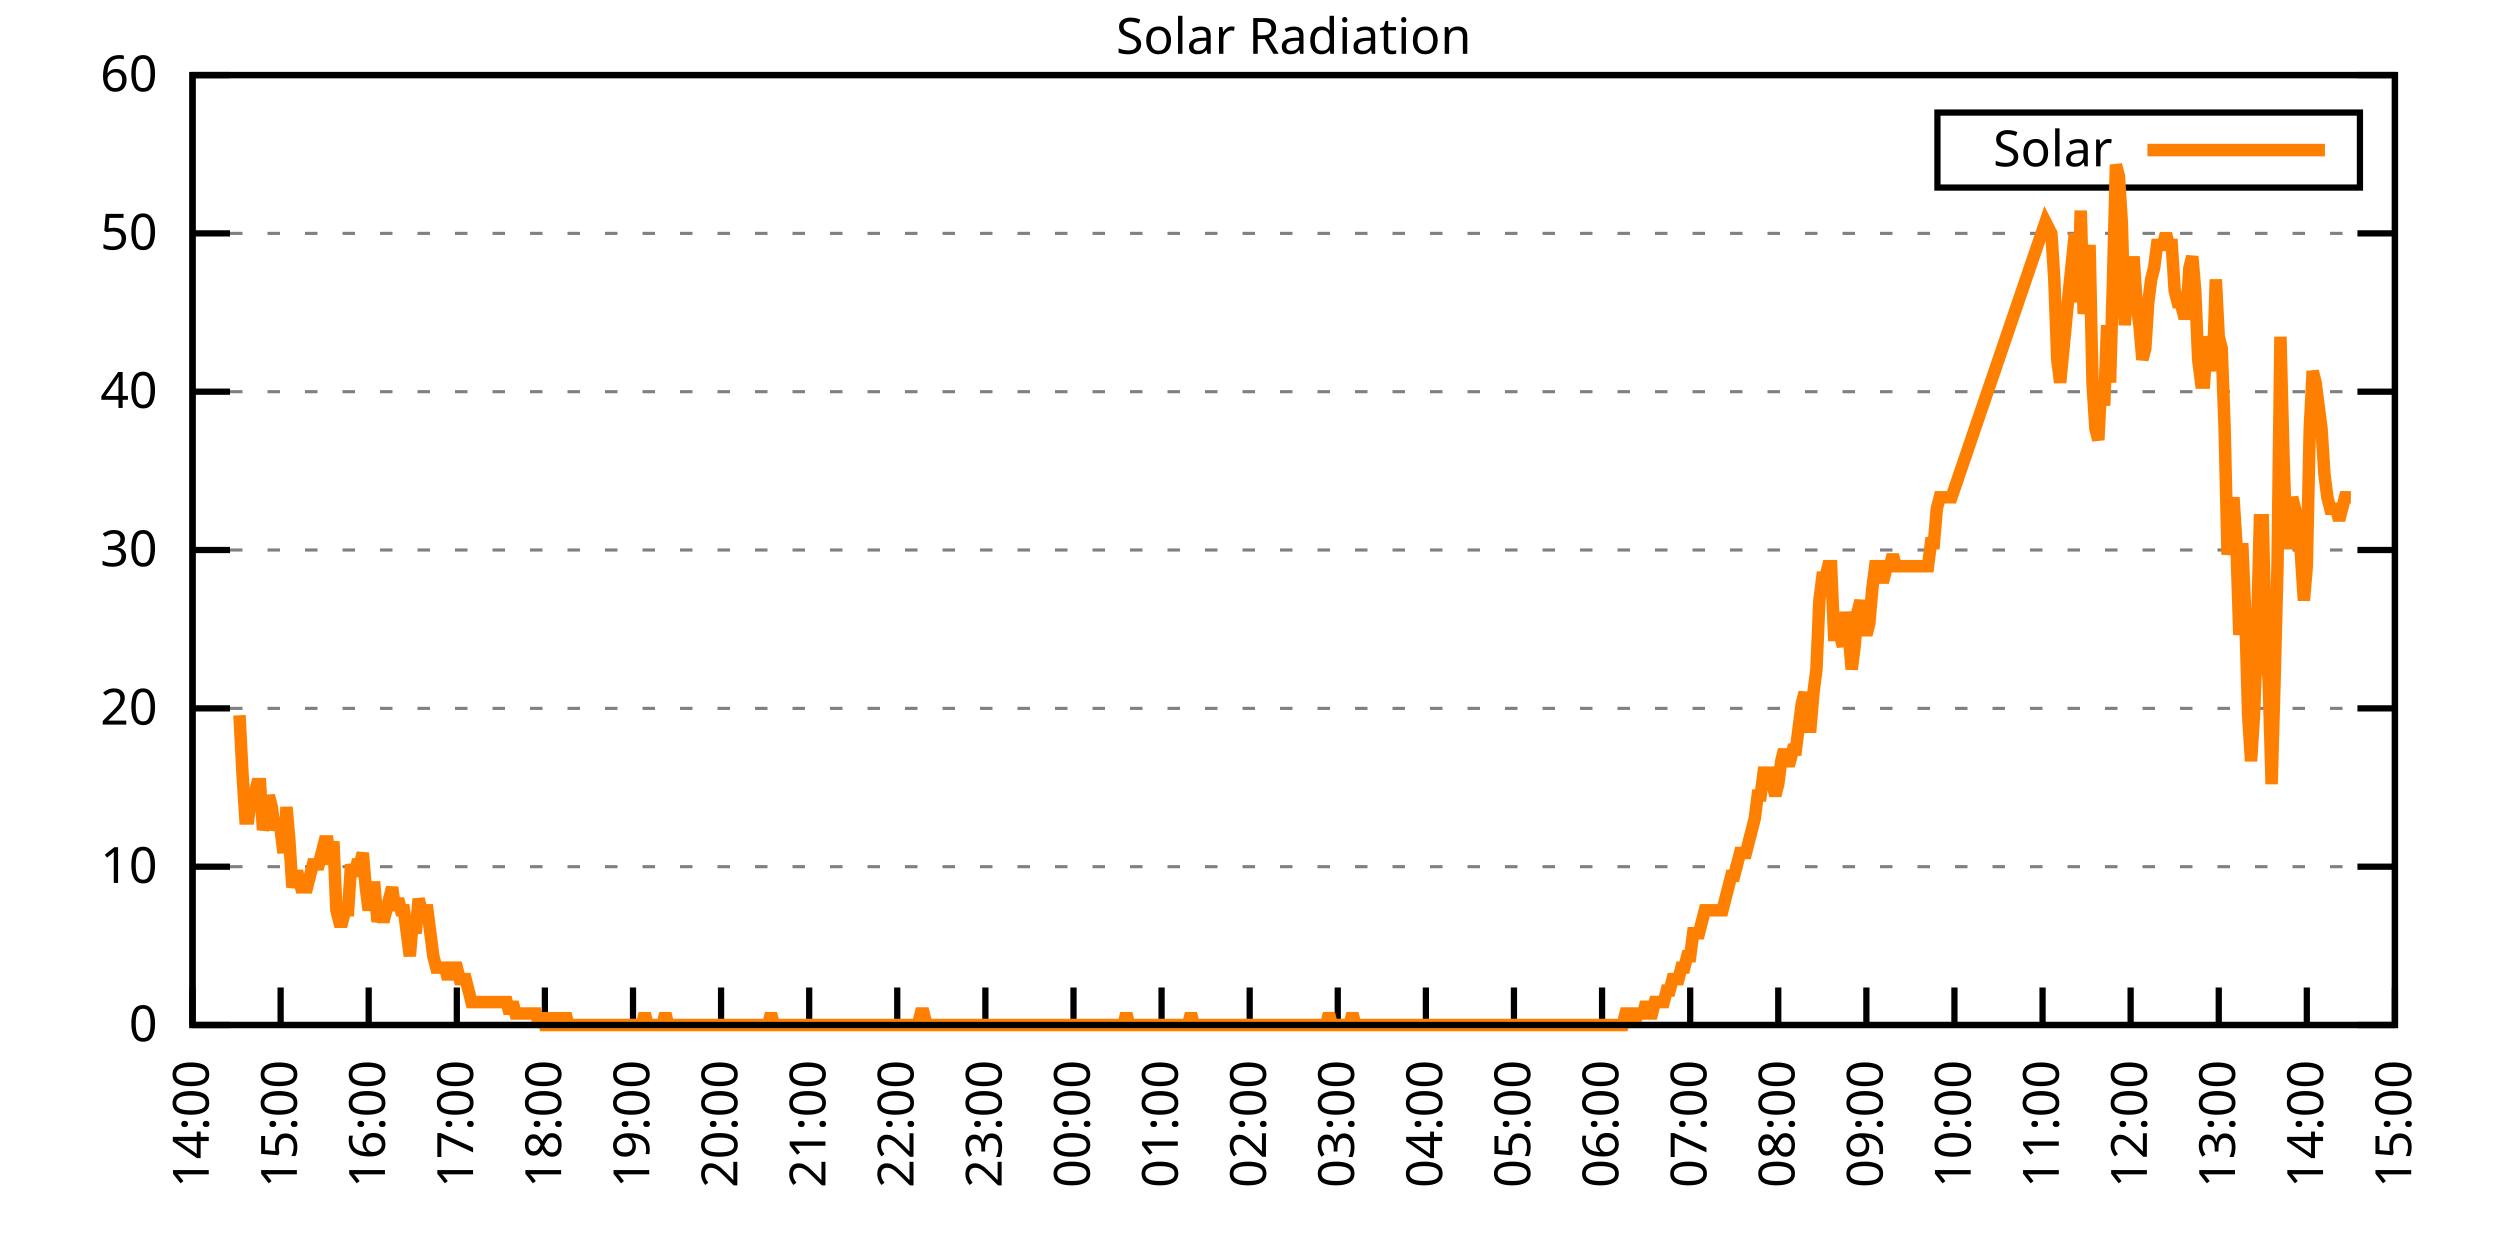
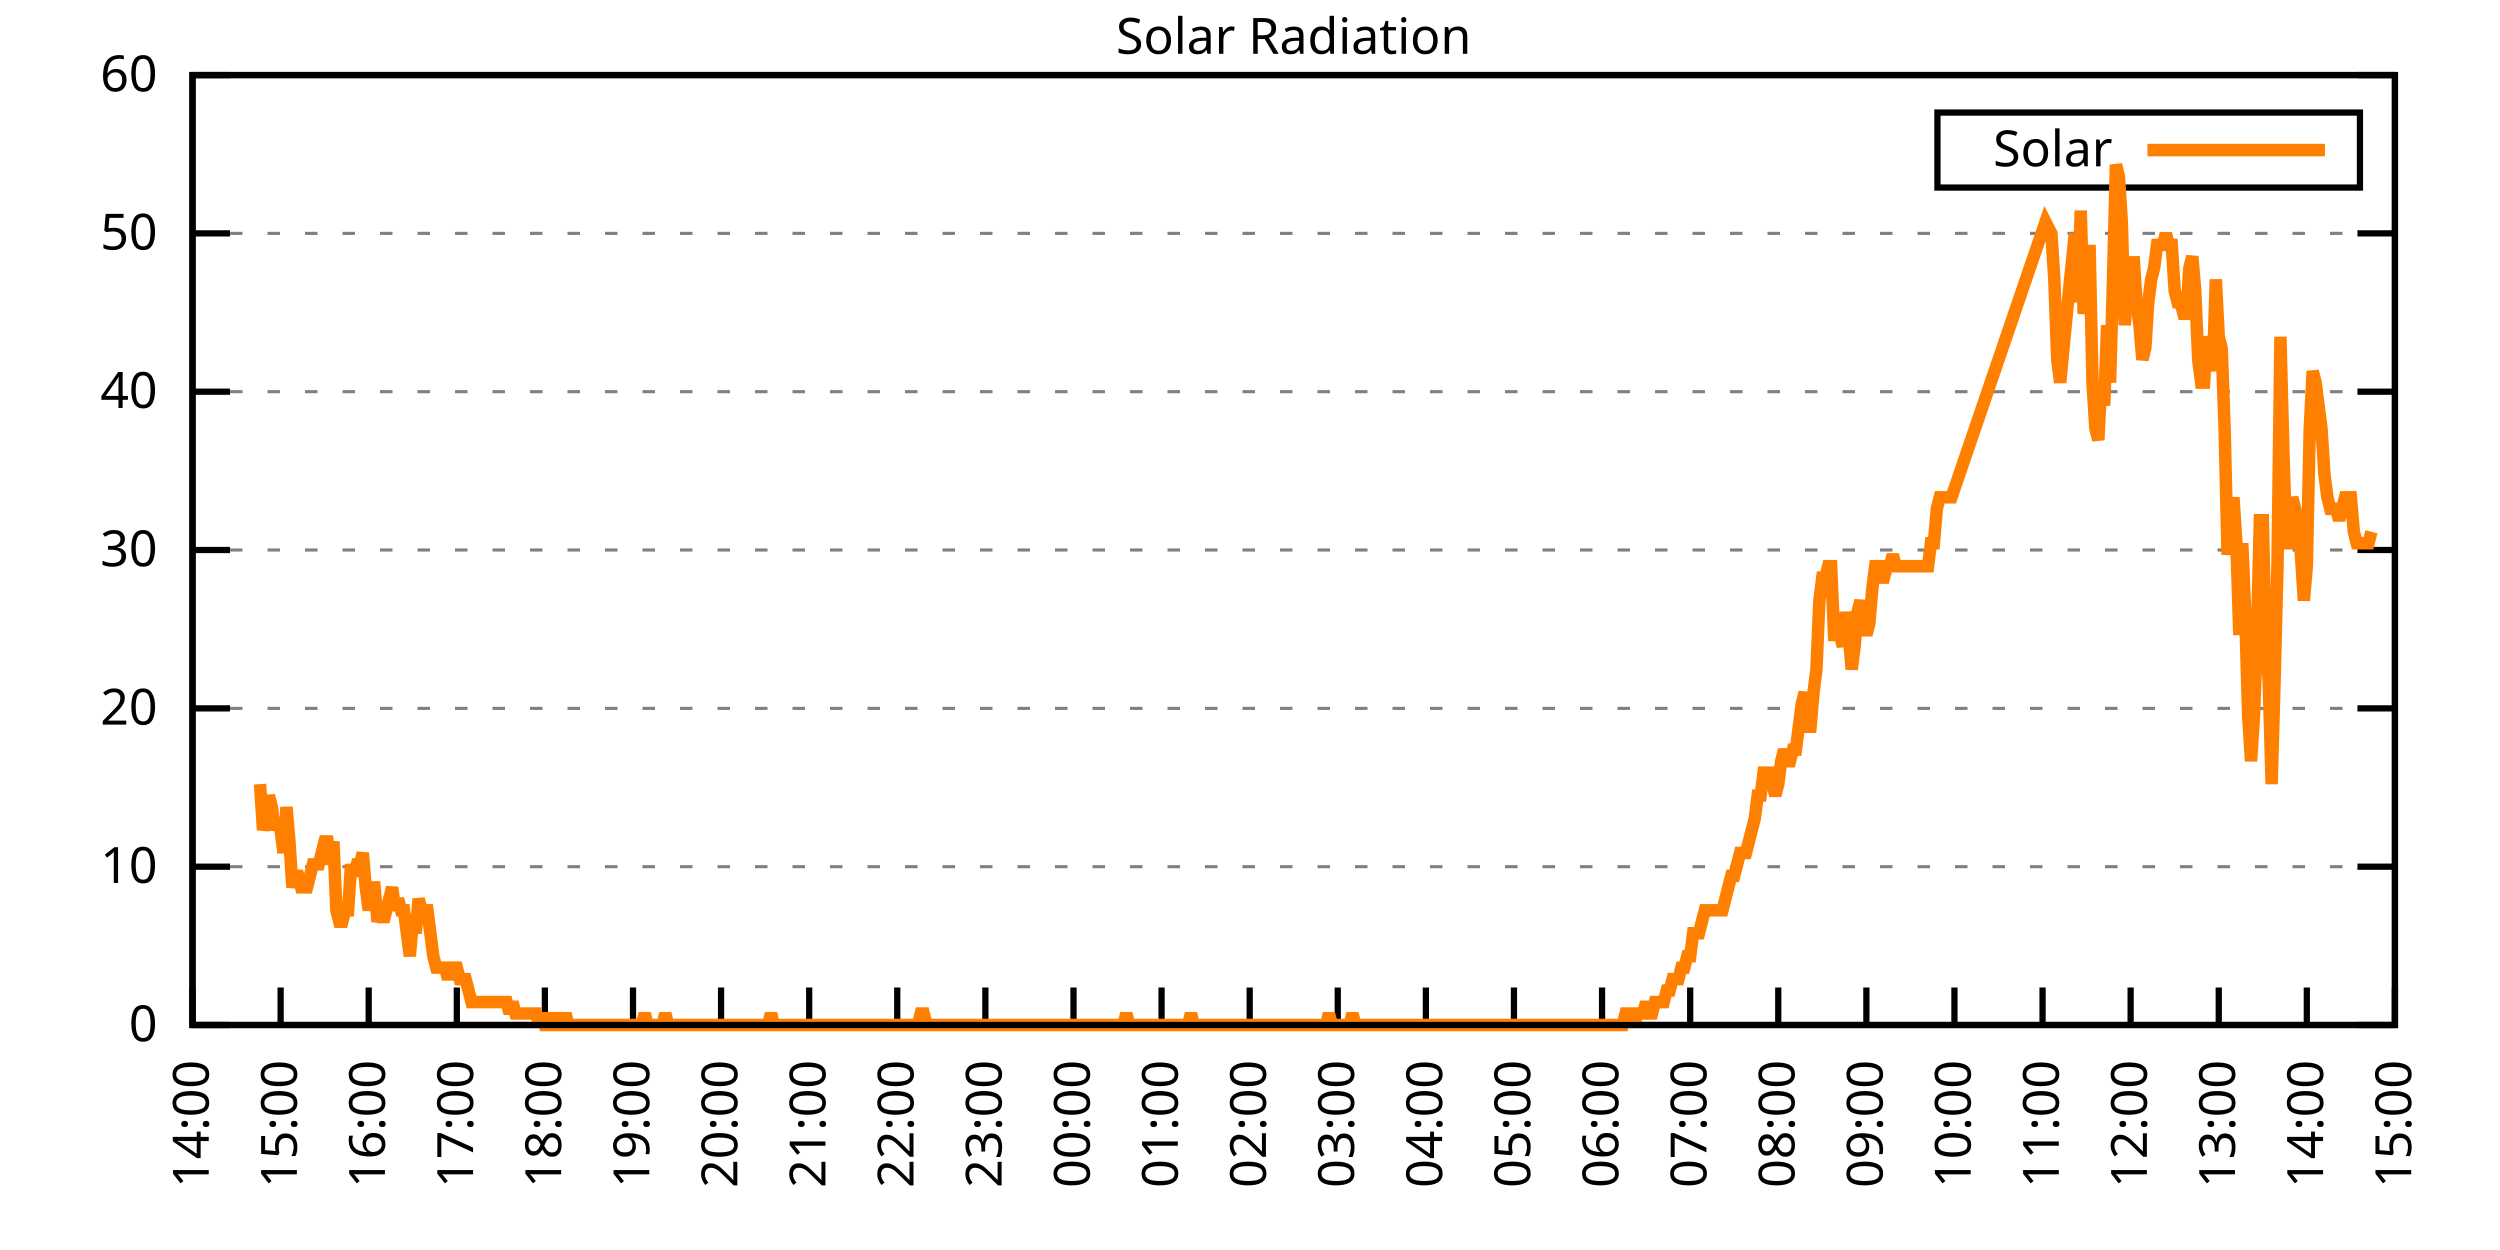
<svg xmlns="http://www.w3.org/2000/svg" xmlns:xlink="http://www.w3.org/1999/xlink" width="400" height="200" viewBox="0 0 400 200">
  <g id="gnuplot_canvas">
    <rect x="0" y="0" width="400" height="200" fill="none" />
    <defs>
      <circle id="gpDot" r="0.5" stroke-width="0.5" stroke="currentColor" />
      <path id="gpPt0" stroke-width="0.333" stroke="currentColor" d="M-1,0 h2 M0,-1 v2" />
      <path id="gpPt1" stroke-width="0.333" stroke="currentColor" d="M-1,-1 L1,1 M1,-1 L-1,1" />
      <path id="gpPt2" stroke-width="0.333" stroke="currentColor" d="M-1,0 L1,0 M0,-1 L0,1 M-1,-1 L1,1 M-1,1 L1,-1" />
      <rect id="gpPt3" stroke-width="0.333" stroke="currentColor" x="-1" y="-1" width="2" height="2" />
      <rect id="gpPt4" stroke-width="0.333" stroke="currentColor" fill="currentColor" x="-1" y="-1" width="2" height="2" />
      <circle id="gpPt5" stroke-width="0.333" stroke="currentColor" cx="0" cy="0" r="1" />
      <use xlink:href="#gpPt5" id="gpPt6" fill="currentColor" stroke="none" />
      <path id="gpPt7" stroke-width="0.333" stroke="currentColor" d="M0,-1.33 L-1.33,0.67 L1.33,0.67 z" />
      <use xlink:href="#gpPt7" id="gpPt8" fill="currentColor" stroke="none" />
      <use xlink:href="#gpPt7" id="gpPt9" stroke="currentColor" transform="rotate(180)" />
      <use xlink:href="#gpPt9" id="gpPt10" fill="currentColor" stroke="none" />
      <use xlink:href="#gpPt3" id="gpPt11" stroke="currentColor" transform="rotate(45)" />
      <use xlink:href="#gpPt11" id="gpPt12" fill="currentColor" stroke="none" />
      <path id="gpPt13" stroke-width="0.333" stroke="currentColor" d="M0,1.330 L1.265,0.411 L0.782,-1.067 L-0.782,-1.076 L-1.265,0.411 z" />
      <use xlink:href="#gpPt13" id="gpPt14" fill="currentColor" stroke="none" />
      <filter id="textbox" filterUnits="objectBoundingBox" x="0" y="0" height="1" width="1">
        <feFlood flood-color="white" flood-opacity="1" result="bgnd" />
        <feComposite in="SourceGraphic" in2="bgnd" operator="atop" />
      </filter>
      <filter id="greybox" filterUnits="objectBoundingBox" x="0" y="0" height="1" width="1">
        <feFlood flood-color="lightgrey" flood-opacity="1" result="grey" />
        <feComposite in="SourceGraphic" in2="grey" operator="atop" />
      </filter>
    </defs>
    <g fill="none" color="white" stroke="currentColor" stroke-width="1.00" stroke-linecap="butt" stroke-linejoin="miter">
</g>
    <g fill="none" color="black" stroke="currentColor" stroke-width="1.00" stroke-linecap="butt" stroke-linejoin="miter">
      <g stroke="none" shape-rendering="crispEdges">
        <polygon fill="rgb(255, 255, 255)" points="30.80,164.00 383.18,164.00 383.18,12.02 30.80,12.02 " />
      </g>
    </g>
    <g fill="none" color="black" stroke="currentColor" stroke-width="1.00" stroke-linecap="butt" stroke-linejoin="miter">
</g>
    <g fill="none" color="black" stroke="black" stroke-width="0.50" stroke-linecap="butt" stroke-linejoin="miter">
</g>
    <g fill="none" color="gray" stroke="currentColor" stroke-width="0.50" stroke-linecap="butt" stroke-linejoin="miter">
      <path stroke="gray" stroke-dasharray="2,4" class="gridline" d="M30.80,164.00 L383.19,164.00  " />
    </g>
    <g fill="none" color="gray" stroke="gray" stroke-width="1.00" stroke-linecap="butt" stroke-linejoin="miter">
</g>
    <g fill="none" color="black" stroke="currentColor" stroke-width="1.00" stroke-linecap="butt" stroke-linejoin="miter">
      <path stroke="black" d="M30.80,164.00 L36.80,164.00 M383.19,164.00 L377.19,164.00  " />
      <g transform="translate(25.20,166.60)" stroke="none" fill="black" font-family="Sans" font-size="8.00" text-anchor="end">
        <text>
          <tspan font-family="Sans"> 0</tspan>
        </text>
      </g>
    </g>
    <g fill="none" color="black" stroke="currentColor" stroke-width="1.00" stroke-linecap="butt" stroke-linejoin="miter">
</g>
    <g fill="none" color="black" stroke="black" stroke-width="0.50" stroke-linecap="butt" stroke-linejoin="miter">
</g>
    <g fill="none" color="gray" stroke="currentColor" stroke-width="0.50" stroke-linecap="butt" stroke-linejoin="miter">
      <path stroke="gray" stroke-dasharray="2,4" class="gridline" d="M30.80,138.67 L383.19,138.67  " />
    </g>
    <g fill="none" color="gray" stroke="gray" stroke-width="1.00" stroke-linecap="butt" stroke-linejoin="miter">
</g>
    <g fill="none" color="black" stroke="currentColor" stroke-width="1.00" stroke-linecap="butt" stroke-linejoin="miter">
      <path stroke="black" d="M30.80,138.67 L36.80,138.67 M383.19,138.67 L377.19,138.67  " />
      <g transform="translate(25.20,141.27)" stroke="none" fill="black" font-family="Sans" font-size="8.00" text-anchor="end">
        <text>
          <tspan font-family="Sans"> 10</tspan>
        </text>
      </g>
    </g>
    <g fill="none" color="black" stroke="currentColor" stroke-width="1.00" stroke-linecap="butt" stroke-linejoin="miter">
</g>
    <g fill="none" color="black" stroke="black" stroke-width="0.50" stroke-linecap="butt" stroke-linejoin="miter">
</g>
    <g fill="none" color="gray" stroke="currentColor" stroke-width="0.50" stroke-linecap="butt" stroke-linejoin="miter">
      <path stroke="gray" stroke-dasharray="2,4" class="gridline" d="M30.80,113.34 L383.19,113.34  " />
    </g>
    <g fill="none" color="gray" stroke="gray" stroke-width="1.00" stroke-linecap="butt" stroke-linejoin="miter">
</g>
    <g fill="none" color="black" stroke="currentColor" stroke-width="1.00" stroke-linecap="butt" stroke-linejoin="miter">
      <path stroke="black" d="M30.80,113.34 L36.80,113.34 M383.19,113.34 L377.19,113.34  " />
      <g transform="translate(25.20,115.94)" stroke="none" fill="black" font-family="Sans" font-size="8.00" text-anchor="end">
        <text>
          <tspan font-family="Sans"> 20</tspan>
        </text>
      </g>
    </g>
    <g fill="none" color="black" stroke="currentColor" stroke-width="1.00" stroke-linecap="butt" stroke-linejoin="miter">
</g>
    <g fill="none" color="black" stroke="black" stroke-width="0.50" stroke-linecap="butt" stroke-linejoin="miter">
</g>
    <g fill="none" color="gray" stroke="currentColor" stroke-width="0.50" stroke-linecap="butt" stroke-linejoin="miter">
      <path stroke="gray" stroke-dasharray="2,4" class="gridline" d="M30.80,88.00 L383.19,88.00  " />
    </g>
    <g fill="none" color="gray" stroke="gray" stroke-width="1.00" stroke-linecap="butt" stroke-linejoin="miter">
</g>
    <g fill="none" color="black" stroke="currentColor" stroke-width="1.00" stroke-linecap="butt" stroke-linejoin="miter">
      <path stroke="black" d="M30.80,88.00 L36.80,88.00 M383.19,88.00 L377.19,88.00  " />
      <g transform="translate(25.20,90.60)" stroke="none" fill="black" font-family="Sans" font-size="8.00" text-anchor="end">
        <text>
          <tspan font-family="Sans"> 30</tspan>
        </text>
      </g>
    </g>
    <g fill="none" color="black" stroke="currentColor" stroke-width="1.00" stroke-linecap="butt" stroke-linejoin="miter">
</g>
    <g fill="none" color="black" stroke="black" stroke-width="0.50" stroke-linecap="butt" stroke-linejoin="miter">
</g>
    <g fill="none" color="gray" stroke="currentColor" stroke-width="0.50" stroke-linecap="butt" stroke-linejoin="miter">
      <path stroke="gray" stroke-dasharray="2,4" class="gridline" d="M30.80,62.67 L383.19,62.67  " />
    </g>
    <g fill="none" color="gray" stroke="gray" stroke-width="1.00" stroke-linecap="butt" stroke-linejoin="miter">
</g>
    <g fill="none" color="black" stroke="currentColor" stroke-width="1.00" stroke-linecap="butt" stroke-linejoin="miter">
      <path stroke="black" d="M30.80,62.67 L36.80,62.67 M383.19,62.67 L377.19,62.67  " />
      <g transform="translate(25.20,65.27)" stroke="none" fill="black" font-family="Sans" font-size="8.00" text-anchor="end">
        <text>
          <tspan font-family="Sans"> 40</tspan>
        </text>
      </g>
    </g>
    <g fill="none" color="black" stroke="currentColor" stroke-width="1.00" stroke-linecap="butt" stroke-linejoin="miter">
</g>
    <g fill="none" color="black" stroke="black" stroke-width="0.50" stroke-linecap="butt" stroke-linejoin="miter">
</g>
    <g fill="none" color="gray" stroke="currentColor" stroke-width="0.50" stroke-linecap="butt" stroke-linejoin="miter">
      <path stroke="gray" stroke-dasharray="2,4" class="gridline" d="M30.80,37.34 L383.19,37.34  " />
    </g>
    <g fill="none" color="gray" stroke="gray" stroke-width="1.00" stroke-linecap="butt" stroke-linejoin="miter">
</g>
    <g fill="none" color="black" stroke="currentColor" stroke-width="1.00" stroke-linecap="butt" stroke-linejoin="miter">
      <path stroke="black" d="M30.80,37.34 L36.80,37.34 M383.19,37.34 L377.19,37.34  " />
      <g transform="translate(25.20,39.94)" stroke="none" fill="black" font-family="Sans" font-size="8.00" text-anchor="end">
        <text>
          <tspan font-family="Sans"> 50</tspan>
        </text>
      </g>
    </g>
    <g fill="none" color="black" stroke="currentColor" stroke-width="1.00" stroke-linecap="butt" stroke-linejoin="miter">
</g>
    <g fill="none" color="black" stroke="black" stroke-width="0.50" stroke-linecap="butt" stroke-linejoin="miter">
</g>
    <g fill="none" color="gray" stroke="currentColor" stroke-width="0.50" stroke-linecap="butt" stroke-linejoin="miter">
      <path stroke="gray" stroke-dasharray="2,4" class="gridline" d="M30.80,12.01 L383.19,12.01  " />
    </g>
    <g fill="none" color="gray" stroke="gray" stroke-width="1.00" stroke-linecap="butt" stroke-linejoin="miter">
</g>
    <g fill="none" color="black" stroke="currentColor" stroke-width="1.00" stroke-linecap="butt" stroke-linejoin="miter">
      <path stroke="black" d="M30.80,12.01 L36.80,12.01 M383.19,12.01 L377.19,12.01  " />
      <g transform="translate(25.20,14.61)" stroke="none" fill="black" font-family="Sans" font-size="8.00" text-anchor="end">
        <text>
          <tspan font-family="Sans"> 60</tspan>
        </text>
      </g>
    </g>
    <g fill="none" color="black" stroke="currentColor" stroke-width="1.00" stroke-linecap="butt" stroke-linejoin="miter">
      <path stroke="black" d="M30.80,164.00 L30.80,158.00  " />
      <g transform="translate(33.40,169.60) rotate(270.00)" stroke="none" fill="black" font-family="Sans" font-size="8.00" text-anchor="end">
        <text>
          <tspan font-family="Sans">14:00</tspan>
        </text>
      </g>
    </g>
    <g fill="none" color="black" stroke="currentColor" stroke-width="1.00" stroke-linecap="butt" stroke-linejoin="miter">
      <path stroke="black" d="M44.90,164.00 L44.90,158.00  " />
      <g transform="translate(47.50,169.60) rotate(270.00)" stroke="none" fill="black" font-family="Sans" font-size="8.00" text-anchor="end">
        <text>
          <tspan font-family="Sans">15:00</tspan>
        </text>
      </g>
    </g>
    <g fill="none" color="black" stroke="currentColor" stroke-width="1.00" stroke-linecap="butt" stroke-linejoin="miter">
      <path stroke="black" d="M58.99,164.00 L58.99,158.00  " />
      <g transform="translate(61.59,169.60) rotate(270.00)" stroke="none" fill="black" font-family="Sans" font-size="8.00" text-anchor="end">
        <text>
          <tspan font-family="Sans">16:00</tspan>
        </text>
      </g>
    </g>
    <g fill="none" color="black" stroke="currentColor" stroke-width="1.00" stroke-linecap="butt" stroke-linejoin="miter">
      <path stroke="black" d="M73.09,164.00 L73.09,158.00  " />
      <g transform="translate(75.69,169.60) rotate(270.00)" stroke="none" fill="black" font-family="Sans" font-size="8.00" text-anchor="end">
        <text>
          <tspan font-family="Sans">17:00</tspan>
        </text>
      </g>
    </g>
    <g fill="none" color="black" stroke="currentColor" stroke-width="1.00" stroke-linecap="butt" stroke-linejoin="miter">
      <path stroke="black" d="M87.18,164.00 L87.18,158.00  " />
      <g transform="translate(89.78,169.60) rotate(270.00)" stroke="none" fill="black" font-family="Sans" font-size="8.00" text-anchor="end">
        <text>
          <tspan font-family="Sans">18:00</tspan>
        </text>
      </g>
    </g>
    <g fill="none" color="black" stroke="currentColor" stroke-width="1.00" stroke-linecap="butt" stroke-linejoin="miter">
      <path stroke="black" d="M101.28,164.00 L101.28,158.00  " />
      <g transform="translate(103.88,169.60) rotate(270.00)" stroke="none" fill="black" font-family="Sans" font-size="8.00" text-anchor="end">
        <text>
          <tspan font-family="Sans">19:00</tspan>
        </text>
      </g>
    </g>
    <g fill="none" color="black" stroke="currentColor" stroke-width="1.00" stroke-linecap="butt" stroke-linejoin="miter">
      <path stroke="black" d="M115.37,164.00 L115.37,158.00  " />
      <g transform="translate(117.97,169.60) rotate(270.00)" stroke="none" fill="black" font-family="Sans" font-size="8.00" text-anchor="end">
        <text>
          <tspan font-family="Sans">20:00</tspan>
        </text>
      </g>
    </g>
    <g fill="none" color="black" stroke="currentColor" stroke-width="1.00" stroke-linecap="butt" stroke-linejoin="miter">
      <path stroke="black" d="M129.47,164.00 L129.47,158.00  " />
      <g transform="translate(132.07,169.60) rotate(270.00)" stroke="none" fill="black" font-family="Sans" font-size="8.00" text-anchor="end">
        <text>
          <tspan font-family="Sans">21:00</tspan>
        </text>
      </g>
    </g>
    <g fill="none" color="black" stroke="currentColor" stroke-width="1.00" stroke-linecap="butt" stroke-linejoin="miter">
      <path stroke="black" d="M143.56,164.00 L143.56,158.00  " />
      <g transform="translate(146.16,169.60) rotate(270.00)" stroke="none" fill="black" font-family="Sans" font-size="8.00" text-anchor="end">
        <text>
          <tspan font-family="Sans">22:00</tspan>
        </text>
      </g>
    </g>
    <g fill="none" color="black" stroke="currentColor" stroke-width="1.00" stroke-linecap="butt" stroke-linejoin="miter">
      <path stroke="black" d="M157.66,164.00 L157.66,158.00  " />
      <g transform="translate(160.26,169.60) rotate(270.00)" stroke="none" fill="black" font-family="Sans" font-size="8.00" text-anchor="end">
        <text>
          <tspan font-family="Sans">23:00</tspan>
        </text>
      </g>
    </g>
    <g fill="none" color="black" stroke="currentColor" stroke-width="1.00" stroke-linecap="butt" stroke-linejoin="miter">
      <path stroke="black" d="M171.76,164.00 L171.76,158.00  " />
      <g transform="translate(174.36,169.60) rotate(270.00)" stroke="none" fill="black" font-family="Sans" font-size="8.00" text-anchor="end">
        <text>
          <tspan font-family="Sans">00:00</tspan>
        </text>
      </g>
    </g>
    <g fill="none" color="black" stroke="currentColor" stroke-width="1.00" stroke-linecap="butt" stroke-linejoin="miter">
      <path stroke="black" d="M185.85,164.00 L185.85,158.00  " />
      <g transform="translate(188.45,169.60) rotate(270.00)" stroke="none" fill="black" font-family="Sans" font-size="8.00" text-anchor="end">
        <text>
          <tspan font-family="Sans">01:00</tspan>
        </text>
      </g>
    </g>
    <g fill="none" color="black" stroke="currentColor" stroke-width="1.00" stroke-linecap="butt" stroke-linejoin="miter">
      <path stroke="black" d="M199.95,164.00 L199.95,158.00  " />
      <g transform="translate(202.55,169.60) rotate(270.00)" stroke="none" fill="black" font-family="Sans" font-size="8.00" text-anchor="end">
        <text>
          <tspan font-family="Sans">02:00</tspan>
        </text>
      </g>
    </g>
    <g fill="none" color="black" stroke="currentColor" stroke-width="1.00" stroke-linecap="butt" stroke-linejoin="miter">
      <path stroke="black" d="M214.04,164.00 L214.04,158.00  " />
      <g transform="translate(216.64,169.60) rotate(270.00)" stroke="none" fill="black" font-family="Sans" font-size="8.00" text-anchor="end">
        <text>
          <tspan font-family="Sans">03:00</tspan>
        </text>
      </g>
    </g>
    <g fill="none" color="black" stroke="currentColor" stroke-width="1.00" stroke-linecap="butt" stroke-linejoin="miter">
      <path stroke="black" d="M228.14,164.00 L228.14,158.00  " />
      <g transform="translate(230.74,169.60) rotate(270.00)" stroke="none" fill="black" font-family="Sans" font-size="8.00" text-anchor="end">
        <text>
          <tspan font-family="Sans">04:00</tspan>
        </text>
      </g>
    </g>
    <g fill="none" color="black" stroke="currentColor" stroke-width="1.00" stroke-linecap="butt" stroke-linejoin="miter">
      <path stroke="black" d="M242.23,164.00 L242.23,158.00  " />
      <g transform="translate(244.83,169.60) rotate(270.00)" stroke="none" fill="black" font-family="Sans" font-size="8.00" text-anchor="end">
        <text>
          <tspan font-family="Sans">05:00</tspan>
        </text>
      </g>
    </g>
    <g fill="none" color="black" stroke="currentColor" stroke-width="1.00" stroke-linecap="butt" stroke-linejoin="miter">
      <path stroke="black" d="M256.33,164.00 L256.33,158.00  " />
      <g transform="translate(258.93,169.60) rotate(270.00)" stroke="none" fill="black" font-family="Sans" font-size="8.00" text-anchor="end">
        <text>
          <tspan font-family="Sans">06:00</tspan>
        </text>
      </g>
    </g>
    <g fill="none" color="black" stroke="currentColor" stroke-width="1.00" stroke-linecap="butt" stroke-linejoin="miter">
      <path stroke="black" d="M270.43,164.00 L270.43,158.00  " />
      <g transform="translate(273.03,169.60) rotate(270.00)" stroke="none" fill="black" font-family="Sans" font-size="8.00" text-anchor="end">
        <text>
          <tspan font-family="Sans">07:00</tspan>
        </text>
      </g>
    </g>
    <g fill="none" color="black" stroke="currentColor" stroke-width="1.00" stroke-linecap="butt" stroke-linejoin="miter">
      <path stroke="black" d="M284.52,164.00 L284.52,158.00  " />
      <g transform="translate(287.12,169.60) rotate(270.00)" stroke="none" fill="black" font-family="Sans" font-size="8.00" text-anchor="end">
        <text>
          <tspan font-family="Sans">08:00</tspan>
        </text>
      </g>
    </g>
    <g fill="none" color="black" stroke="currentColor" stroke-width="1.00" stroke-linecap="butt" stroke-linejoin="miter">
      <path stroke="black" d="M298.62,164.00 L298.62,158.00  " />
      <g transform="translate(301.22,169.60) rotate(270.00)" stroke="none" fill="black" font-family="Sans" font-size="8.00" text-anchor="end">
        <text>
          <tspan font-family="Sans">09:00</tspan>
        </text>
      </g>
    </g>
    <g fill="none" color="black" stroke="currentColor" stroke-width="1.00" stroke-linecap="butt" stroke-linejoin="miter">
      <path stroke="black" d="M312.71,164.00 L312.71,158.00  " />
      <g transform="translate(315.31,169.60) rotate(270.00)" stroke="none" fill="black" font-family="Sans" font-size="8.00" text-anchor="end">
        <text>
          <tspan font-family="Sans">10:00</tspan>
        </text>
      </g>
    </g>
    <g fill="none" color="black" stroke="currentColor" stroke-width="1.00" stroke-linecap="butt" stroke-linejoin="miter">
      <path stroke="black" d="M326.81,164.00 L326.81,158.00  " />
      <g transform="translate(329.41,169.60) rotate(270.00)" stroke="none" fill="black" font-family="Sans" font-size="8.00" text-anchor="end">
        <text>
          <tspan font-family="Sans">11:00</tspan>
        </text>
      </g>
    </g>
    <g fill="none" color="black" stroke="currentColor" stroke-width="1.00" stroke-linecap="butt" stroke-linejoin="miter">
      <path stroke="black" d="M340.90,164.00 L340.90,158.00  " />
      <g transform="translate(343.50,169.60) rotate(270.00)" stroke="none" fill="black" font-family="Sans" font-size="8.00" text-anchor="end">
        <text>
          <tspan font-family="Sans">12:00</tspan>
        </text>
      </g>
    </g>
    <g fill="none" color="black" stroke="currentColor" stroke-width="1.00" stroke-linecap="butt" stroke-linejoin="miter">
      <path stroke="black" d="M355.00,164.00 L355.00,158.00  " />
      <g transform="translate(357.60,169.60) rotate(270.00)" stroke="none" fill="black" font-family="Sans" font-size="8.00" text-anchor="end">
        <text>
          <tspan font-family="Sans">13:00</tspan>
        </text>
      </g>
    </g>
    <g fill="none" color="black" stroke="currentColor" stroke-width="1.00" stroke-linecap="butt" stroke-linejoin="miter">
      <path stroke="black" d="M369.09,164.00 L369.09,158.00  " />
      <g transform="translate(371.69,169.60) rotate(270.00)" stroke="none" fill="black" font-family="Sans" font-size="8.00" text-anchor="end">
        <text>
          <tspan font-family="Sans">14:00</tspan>
        </text>
      </g>
    </g>
    <g fill="none" color="black" stroke="currentColor" stroke-width="1.00" stroke-linecap="butt" stroke-linejoin="miter">
      <path stroke="black" d="M383.19,164.00 L383.19,158.00  " />
      <g transform="translate(385.79,169.60) rotate(270.00)" stroke="none" fill="black" font-family="Sans" font-size="8.00" text-anchor="end">
        <text>
          <tspan font-family="Sans">15:00</tspan>
        </text>
      </g>
    </g>
    <g fill="none" color="black" stroke="currentColor" stroke-width="1.00" stroke-linecap="butt" stroke-linejoin="miter">
</g>
    <g fill="none" color="black" stroke="currentColor" stroke-width="1.00" stroke-linecap="butt" stroke-linejoin="miter">
      <path stroke="black" d="M30.80,12.01 L30.80,164.00 L383.19,164.00 L383.19,12.01 L30.80,12.01 Z  " />
    </g>
    <g fill="none" color="black" stroke="currentColor" stroke-width="1.00" stroke-linecap="butt" stroke-linejoin="miter">
</g>
    <g fill="none" color="black" stroke="currentColor" stroke-width="1.00" stroke-linecap="butt" stroke-linejoin="miter">
      <path stroke="black" d="M309.99,30.01 L309.99,18.01 L377.59,18.01 L377.59,30.01 L309.99,30.01 Z  " />
    </g>
    <g id="Solar_Radiation_plot_1">
      <g fill="none" color="white" stroke="black" stroke-width="2.00" stroke-linecap="butt" stroke-linejoin="miter">
</g>
      <g fill="none" color="black" stroke="currentColor" stroke-width="2.00" stroke-linecap="butt" stroke-linejoin="miter">
        <g transform="translate(337.99,26.61)" stroke="none" fill="black" font-family="Sans" font-size="8.00" text-anchor="end">
          <text>
            <tspan font-family="Sans">Solar</tspan>
          </text>
        </g>
      </g>
      <g fill="none" color="black" stroke="currentColor" stroke-width="2.00" stroke-linecap="butt" stroke-linejoin="miter">
-         <path stroke="rgb(255, 127,   0)" d="M343.59,24.01 L371.99,24.01 M38.32,114.44 L38.79,123.62 L39.26,130.96 L39.73,130.96 L40.20,127.29 L40.67,127.29   L41.14,125.46 L41.61,125.46 L42.08,132.80 L42.55,130.96 L43.02,127.29 L43.49,129.13 L43.96,132.80 L44.43,130.96   L44.90,132.80 L45.37,136.47 L45.84,129.13 L46.31,134.63 L46.78,141.98 L47.24,140.14 L47.71,140.14 L48.18,141.98   L48.65,141.98 L49.12,141.98 L49.59,140.14 L50.06,138.30 L50.53,138.30 L51.00,138.30 L51.47,136.47 L51.94,134.63   L52.41,134.63 L52.88,138.30 L53.35,134.63 L53.82,145.65 L54.29,147.48 L54.76,147.48 L55.23,145.65 L55.70,145.65   L56.17,138.30 L56.64,140.14 L57.11,138.30 L57.58,138.30 L58.05,136.47 L58.52,141.98 L58.99,145.65 L59.46,141.98   L59.93,141.98 L60.40,147.48 L60.87,145.65 L61.34,147.48 L61.81,145.65 L62.28,143.81 L62.75,141.98 L63.22,145.65   L63.69,143.81 L64.16,145.65 L64.63,145.65 L65.10,149.32 L65.57,152.99 L66.04,147.48 L66.51,149.32 L66.98,143.81   L67.45,145.65 L67.92,145.65 L68.39,145.65 L68.86,149.32 L69.33,152.99 L69.80,154.82 L70.27,154.82 L70.74,154.82   L71.21,154.82 L71.68,156.66 L72.15,154.82 L72.62,154.82 L73.09,154.82 L73.56,156.66 L74.03,156.66 L74.50,156.66   L74.97,158.49 L75.44,160.33 L75.91,160.33 L76.38,160.33 L76.85,160.33 L77.32,160.33 L77.79,160.33 L78.26,160.33   L78.73,160.33 L79.19,160.33 L79.66,160.33 L80.13,160.33 L80.60,160.33 L81.07,160.33 L81.54,162.16 L82.01,160.33   L82.48,162.16 L82.95,162.16 L83.42,162.16 L83.89,162.16 L84.36,162.16 L84.83,162.16 L85.30,162.16 L85.77,162.16   L86.24,164.00 L86.71,162.16 L87.18,164.00 L87.65,164.00 L88.12,164.00 L88.59,162.16 L89.06,164.00 L89.53,164.00   L90.00,164.00 L90.47,162.16 L90.94,164.00 L91.41,164.00 L91.88,164.00 L92.35,164.00 L92.82,164.00 L93.29,164.00   L93.76,164.00 L94.23,164.00 L94.70,164.00 L95.17,164.00 L95.64,164.00 L96.11,164.00 L96.58,164.00 L97.05,164.00   L97.52,164.00 L97.99,164.00 L98.46,164.00 L98.93,164.00 L99.40,164.00 L99.87,164.00 L100.34,164.00 L100.81,164.00   L101.28,164.00 L101.75,164.00 L102.22,164.00 L102.69,164.00 L103.16,162.16 L103.63,164.00 L104.10,164.00 L104.57,164.00   L105.04,164.00 L105.51,164.00 L105.98,164.00 L106.45,162.16 L106.92,164.00 L107.39,164.00 L107.86,164.00 L108.33,164.00   L108.80,164.00 L109.27,164.00 L109.74,164.00 L110.21,164.00 L110.68,164.00 L111.14,164.00 L111.61,164.00 L112.08,164.00   L112.55,164.00 L113.02,164.00 L113.49,164.00 L113.96,164.00 L114.43,164.00 L114.90,164.00 L115.37,164.00 L115.84,164.00   L116.31,164.00 L116.78,164.00 L117.25,164.00 L117.72,164.00 L118.19,164.00 L118.66,164.00 L119.13,164.00 L119.60,164.00   L120.07,164.00 L120.54,164.00 L121.01,164.00 L121.48,164.00 L121.95,164.00 L122.42,164.00 L122.89,164.00 L123.36,162.16   L123.83,164.00 L124.30,164.00 L124.77,164.00 L125.24,164.00 L125.71,164.00 L126.18,164.00 L126.65,164.00 L127.12,164.00   L127.59,164.00 L128.06,164.00 L128.53,164.00 L129.00,164.00 L129.47,164.00 L129.94,164.00 L130.41,164.00 L130.88,164.00   L131.35,164.00 L131.82,164.00 L132.29,164.00 L132.76,164.00 L133.23,164.00 L133.70,164.00 L134.17,164.00 L134.64,164.00   L135.11,164.00 L135.58,164.00 L136.05,164.00 L136.52,164.00 L136.99,164.00 L137.46,164.00 L137.93,164.00 L138.40,164.00   L138.87,164.00 L139.34,164.00 L139.81,164.00 L140.28,164.00 L140.75,164.00 L141.22,164.00 L141.69,164.00 L142.16,164.00   L142.63,164.00 L143.09,164.00 L143.56,164.00 L144.03,164.00 L144.50,164.00 L144.97,164.00 L145.44,164.00 L145.91,164.00   L146.38,164.00 L146.85,164.00 L147.32,162.16 L147.79,162.16 L148.26,164.00 L148.73,164.00 L149.20,164.00 L149.67,164.00   L150.14,164.00 L150.61,164.00 L151.08,164.00 L151.55,164.00 L152.02,164.00 L152.49,164.00 L152.96,164.00 L153.43,164.00   L153.90,164.00 L154.37,164.00 L154.84,164.00 L155.31,164.00 L155.78,164.00 L156.25,164.00 L156.72,164.00 L157.19,164.00   L157.66,164.00 L158.13,164.00 L158.60,164.00 L159.07,164.00 L159.54,164.00 L160.01,164.00 L160.48,164.00 L160.95,164.00   L161.42,164.00 L161.89,164.00 L162.36,164.00 L162.83,164.00 L163.30,164.00 L163.77,164.00 L164.24,164.00 L164.71,164.00   L165.18,164.00 L165.65,164.00 L166.12,164.00 L166.59,164.00 L167.06,164.00 L167.53,164.00 L168.00,164.00 L168.47,164.00   L168.94,164.00 L169.41,164.00 L169.88,164.00 L170.35,164.00 L170.82,164.00 L171.29,164.00 L171.76,164.00 L172.23,164.00   L172.70,164.00 L173.17,164.00 L173.64,164.00 L174.11,164.00 L174.58,164.00 L175.04,164.00 L175.51,164.00 L175.98,164.00   L176.45,164.00 L176.92,164.00 L177.39,164.00 L177.86,164.00 L178.33,164.00 L178.80,164.00 L179.27,164.00 L179.74,164.00   L180.21,162.16 L180.68,164.00 L181.15,164.00 L181.62,164.00 L182.09,164.00 L182.56,164.00 L183.03,164.00 L183.50,164.00   L183.97,164.00 L184.44,164.00 L184.91,164.00 L185.38,164.00 L185.85,164.00 L186.32,164.00 L186.79,164.00 L187.26,164.00   L187.73,164.00 L188.20,164.00 L188.67,164.00 L189.14,164.00 L189.61,164.00 L190.08,164.00 L190.55,162.16 L191.02,164.00   L191.49,164.00 L191.96,164.00 L192.43,164.00 L192.90,164.00 L193.37,164.00 L193.84,164.00 L194.31,164.00 L194.78,164.00   L195.25,164.00 L195.72,164.00 L196.19,164.00 L196.66,164.00 L197.13,164.00 L197.60,164.00 L198.07,164.00 L198.54,164.00   L199.01,164.00 L199.48,164.00 L199.95,164.00 L200.42,164.00 L200.89,164.00 L201.36,164.00 L201.83,164.00 L202.30,164.00   L202.77,164.00 L203.24,164.00 L203.71,164.00 L204.18,164.00 L204.65,164.00 L205.12,164.00 L205.59,164.00 L206.06,164.00   L206.53,164.00 L207.00,164.00 L207.46,164.00 L207.93,164.00 L208.40,164.00 L208.87,164.00 L209.34,164.00 L209.81,164.00   L210.28,164.00 L210.75,164.00 L211.22,164.00 L211.69,164.00 L212.16,164.00 L212.63,162.16 L213.10,164.00 L213.57,164.00   L214.04,164.00 L214.51,164.00 L214.98,164.00 L215.45,164.00 L215.92,164.00 L216.39,162.16 L216.86,164.00 L217.33,164.00   L217.80,164.00 L218.27,164.00 L218.74,164.00 L219.21,164.00 L219.68,164.00 L220.15,164.00 L220.62,164.00 L221.09,164.00   L221.56,164.00 L222.03,164.00 L222.50,164.00 L222.97,164.00 L223.44,164.00 L223.91,164.00 L224.38,164.00 L224.85,164.00   L225.32,164.00 L225.79,164.00 L226.26,164.00 L226.73,164.00 L227.20,164.00 L227.67,164.00 L228.14,164.00 L228.61,164.00   L229.08,164.00 L229.55,164.00 L230.02,164.00 L230.49,164.00 L230.96,164.00 L231.43,164.00 L231.90,164.00 L232.37,164.00   L232.84,164.00 L233.31,164.00 L233.78,164.00 L234.25,164.00 L234.72,164.00 L235.19,164.00 L235.66,164.00 L236.13,164.00   L236.60,164.00 L237.07,164.00 L237.54,164.00 L238.01,164.00 L238.48,164.00 L238.95,164.00 L239.41,164.00 L239.88,164.00   L240.35,164.00 L240.82,164.00 L241.29,164.00 L241.76,164.00 L242.23,164.00 L242.70,164.00 L243.17,164.00 L243.64,164.00   L244.11,164.00 L244.58,164.00 L245.05,164.00 L245.52,164.00 L245.99,164.00 L246.46,164.00 L246.93,164.00 L247.40,164.00   L247.87,164.00 L248.34,164.00 L248.81,164.00 L249.28,164.00 L249.75,164.00 L250.22,164.00 L250.69,164.00 L251.16,164.00   L251.63,164.00 L252.10,164.00 L252.57,164.00 L253.04,164.00 L253.51,164.00 L253.98,164.00 L254.45,164.00 L254.92,164.00   L255.39,164.00 L255.86,164.00 L256.33,164.00 L256.80,164.00 L257.27,164.00 L257.74,164.00 L258.21,164.00 L258.68,164.00   L259.15,164.00 L259.62,164.00 L260.09,162.16 L260.56,162.16 L261.03,162.16 L261.50,164.00 L261.97,162.16 L262.44,162.16   L262.91,162.16 L263.38,160.33 L263.85,162.16 L264.32,162.16 L264.79,160.33 L265.26,160.33 L265.73,160.33 L266.20,160.33   L266.67,158.49 L267.14,158.49 L267.61,156.66 L268.08,156.66 L268.55,156.66 L269.02,154.82 L269.49,154.82 L269.96,152.99   L270.43,152.99 L270.90,149.32 L271.36,149.32 L271.83,149.32 L272.30,147.48 L272.77,145.65 L273.24,145.65 L273.71,145.65   L274.18,145.65 L274.65,145.65 L275.12,145.65 L275.59,145.65 L276.06,143.81 L276.53,141.98 L277.00,140.14 L277.47,140.14   L277.94,138.30 L278.41,136.47 L278.88,136.47 L279.35,136.47 L279.82,134.63 L280.29,132.80 L280.76,130.96 L281.23,127.29   L281.70,127.29 L282.17,123.62 L282.64,123.62 L283.11,123.62 L283.58,125.46 L284.05,127.29 L284.52,125.46 L284.99,121.79   L285.46,119.95 L285.93,121.79 L286.40,121.79 L286.87,119.95 L287.34,119.95 L287.81,116.28 L288.28,112.61 L288.75,110.77   L289.22,116.28 L289.69,116.28 L290.16,110.77 L290.63,107.10 L291.10,96.09 L291.57,92.42 L292.04,92.42 L292.51,90.59   L292.98,90.59 L293.45,101.60 L293.92,101.60 L294.39,101.60 L294.86,103.43 L295.33,97.93 L295.80,101.60 L296.27,107.10   L296.74,103.43 L297.21,97.93 L297.68,96.09 L298.15,99.76 L298.62,101.60 L299.09,99.76 L299.56,94.26 L300.03,90.59   L300.50,90.59 L300.97,92.42 L301.44,92.42 L301.91,90.59 L302.38,90.59 L302.85,88.75 L303.31,90.59 L303.78,90.59   L304.25,90.59 L304.72,90.59 L305.19,90.59 L305.66,90.59 L306.13,90.59 L306.60,90.59 L307.07,90.59 L307.54,90.59   L308.01,90.59 L308.48,90.59 L308.95,86.91 L309.42,86.91 L309.89,81.41 L310.36,79.57 L310.83,79.57 L311.30,79.57   L311.77,79.57 L312.24,79.57 L327.28,35.52 L328.22,37.36 L328.69,44.70 L329.16,57.55 L329.63,61.22 L331.04,46.54   L331.98,37.36 L332.45,48.37 L332.92,33.69 L333.39,50.21 L333.86,46.54 L334.33,39.19 L334.80,61.22 L335.26,68.56   L335.73,70.40 L336.20,61.22 L336.67,64.89 L337.14,52.04 L337.61,61.22 L338.08,44.70 L338.55,26.35 L339.02,28.18   L339.49,35.52 L339.96,52.04 L340.43,44.70 L340.90,50.21 L341.37,41.03 L341.84,48.37 L342.31,52.04 L342.78,57.55   L343.25,55.71 L343.72,48.37 L344.19,44.70 L344.66,42.87 L345.13,39.19 L345.60,39.19 L346.07,39.19 L346.54,37.36   L347.01,39.19 L347.48,39.19 L347.95,46.54 L348.42,48.37 L348.89,48.37 L349.36,50.21 L349.83,50.21 L350.30,42.87   L350.77,41.03 L351.24,46.54 L351.71,57.55 L352.18,61.22 L352.65,61.22 L353.12,53.88 L353.59,55.71 L354.06,59.38   L354.53,44.70 L355.00,53.88 L355.47,55.71 L355.94,68.56 L356.41,88.75 L356.88,85.08 L357.35,79.57 L357.82,86.91   L358.29,101.60 L358.76,86.91 L359.23,97.93 L359.70,114.44 L360.17,121.79 L360.64,114.44 L361.11,101.60 L361.58,83.24   L362.05,83.24 L362.52,103.43 L362.99,108.94 L363.46,125.46 L363.93,108.94 L364.40,90.59 L364.87,53.88 L365.34,72.23   L365.81,86.91 L366.28,86.91 L366.75,79.57 L367.21,81.41 L367.68,83.24 L368.15,88.75 L368.62,96.09 L369.09,90.59   L369.56,68.56 L370.03,59.38 L370.50,61.22 L370.97,64.89 L371.44,68.56 L371.91,75.90 L372.38,79.57 L372.85,81.41   L373.32,81.41 L373.79,81.41 L374.26,83.24 L374.73,81.41 L375.20,79.57 L375.67,79.57 L376.14,79.57  " />
+         <path stroke="rgb(255, 127,   0)" d="M343.59,24.01 L371.99,24.01 M41.61,125.46 L42.08,132.80 L42.55,130.96 L43.02,127.29 L43.49,129.13 L43.96,132.80   L44.43,130.96 L44.90,132.80 L45.37,136.47 L45.84,129.13 L46.31,134.63 L46.78,141.98 L47.24,140.14 L47.71,140.14   L48.18,141.98 L48.65,141.98 L49.12,141.98 L49.59,140.14 L50.06,138.30 L50.53,138.30 L51.00,138.30 L51.47,136.47   L51.94,134.63 L52.41,134.63 L52.88,138.30 L53.35,134.63 L53.82,145.65 L54.29,147.48 L54.76,147.48 L55.23,145.65   L55.70,145.65 L56.17,138.30 L56.64,140.14 L57.11,138.30 L57.58,138.30 L58.05,136.47 L58.52,141.98 L58.99,145.65   L59.46,141.98 L59.93,141.98 L60.40,147.48 L60.87,145.65 L61.34,147.48 L61.81,145.65 L62.28,143.81 L62.75,141.98   L63.22,145.65 L63.69,143.81 L64.16,145.65 L64.63,145.65 L65.10,149.32 L65.57,152.99 L66.04,147.48 L66.51,149.32   L66.98,143.81 L67.45,145.65 L67.92,145.65 L68.39,145.65 L68.86,149.32 L69.33,152.99 L69.80,154.82 L70.27,154.82   L70.74,154.82 L71.21,154.82 L71.68,156.66 L72.15,154.82 L72.62,154.82 L73.09,154.82 L73.56,156.66 L74.03,156.66   L74.50,156.66 L74.97,158.49 L75.44,160.33 L75.91,160.33 L76.38,160.33 L76.85,160.33 L77.32,160.33 L77.79,160.33   L78.26,160.33 L78.73,160.33 L79.19,160.33 L79.66,160.33 L80.13,160.33 L80.60,160.33 L81.07,160.33 L81.54,162.16   L82.01,160.33 L82.48,162.16 L82.95,162.16 L83.42,162.16 L83.89,162.16 L84.36,162.16 L84.83,162.16 L85.30,162.16   L85.77,162.16 L86.24,164.00 L86.71,162.16 L87.18,164.00 L87.65,164.00 L88.12,164.00 L88.59,162.16 L89.06,164.00   L89.53,164.00 L90.00,164.00 L90.47,162.16 L90.94,164.00 L91.41,164.00 L91.88,164.00 L92.35,164.00 L92.82,164.00   L93.29,164.00 L93.76,164.00 L94.23,164.00 L94.70,164.00 L95.17,164.00 L95.64,164.00 L96.11,164.00 L96.58,164.00   L97.05,164.00 L97.52,164.00 L97.99,164.00 L98.46,164.00 L98.93,164.00 L99.40,164.00 L99.87,164.00 L100.34,164.00   L100.81,164.00 L101.28,164.00 L101.75,164.00 L102.22,164.00 L102.69,164.00 L103.16,162.16 L103.63,164.00 L104.10,164.00   L104.57,164.00 L105.04,164.00 L105.51,164.00 L105.98,164.00 L106.45,162.16 L106.92,164.00 L107.39,164.00 L107.86,164.00   L108.33,164.00 L108.80,164.00 L109.27,164.00 L109.74,164.00 L110.21,164.00 L110.68,164.00 L111.14,164.00 L111.61,164.00   L112.08,164.00 L112.55,164.00 L113.02,164.00 L113.49,164.00 L113.96,164.00 L114.43,164.00 L114.90,164.00 L115.37,164.00   L115.84,164.00 L116.31,164.00 L116.78,164.00 L117.25,164.00 L117.72,164.00 L118.19,164.00 L118.66,164.00 L119.13,164.00   L119.60,164.00 L120.07,164.00 L120.54,164.00 L121.01,164.00 L121.48,164.00 L121.95,164.00 L122.42,164.00 L122.89,164.00   L123.36,162.16 L123.83,164.00 L124.30,164.00 L124.77,164.00 L125.24,164.00 L125.71,164.00 L126.18,164.00 L126.65,164.00   L127.12,164.00 L127.59,164.00 L128.06,164.00 L128.53,164.00 L129.00,164.00 L129.47,164.00 L129.94,164.00 L130.41,164.00   L130.88,164.00 L131.35,164.00 L131.82,164.00 L132.29,164.00 L132.76,164.00 L133.23,164.00 L133.70,164.00 L134.17,164.00   L134.64,164.00 L135.11,164.00 L135.58,164.00 L136.05,164.00 L136.52,164.00 L136.99,164.00 L137.46,164.00 L137.93,164.00   L138.40,164.00 L138.87,164.00 L139.34,164.00 L139.81,164.00 L140.28,164.00 L140.75,164.00 L141.22,164.00 L141.69,164.00   L142.16,164.00 L142.63,164.00 L143.09,164.00 L143.56,164.00 L144.03,164.00 L144.50,164.00 L144.97,164.00 L145.44,164.00   L145.91,164.00 L146.38,164.00 L146.85,164.00 L147.32,162.16 L147.79,162.16 L148.26,164.00 L148.73,164.00 L149.20,164.00   L149.67,164.00 L150.14,164.00 L150.61,164.00 L151.08,164.00 L151.55,164.00 L152.02,164.00 L152.49,164.00 L152.96,164.00   L153.43,164.00 L153.90,164.00 L154.37,164.00 L154.84,164.00 L155.31,164.00 L155.78,164.00 L156.25,164.00 L156.72,164.00   L157.19,164.00 L157.66,164.00 L158.13,164.00 L158.60,164.00 L159.07,164.00 L159.54,164.00 L160.01,164.00 L160.48,164.00   L160.95,164.00 L161.42,164.00 L161.89,164.00 L162.36,164.00 L162.83,164.00 L163.30,164.00 L163.77,164.00 L164.24,164.00   L164.71,164.00 L165.18,164.00 L165.65,164.00 L166.12,164.00 L166.59,164.00 L167.06,164.00 L167.53,164.00 L168.00,164.00   L168.47,164.00 L168.94,164.00 L169.41,164.00 L169.88,164.00 L170.35,164.00 L170.82,164.00 L171.29,164.00 L171.76,164.00   L172.23,164.00 L172.70,164.00 L173.17,164.00 L173.64,164.00 L174.11,164.00 L174.58,164.00 L175.04,164.00 L175.51,164.00   L175.98,164.00 L176.45,164.00 L176.92,164.00 L177.39,164.00 L177.86,164.00 L178.33,164.00 L178.80,164.00 L179.27,164.00   L179.74,164.00 L180.21,162.16 L180.68,164.00 L181.15,164.00 L181.62,164.00 L182.09,164.00 L182.56,164.00 L183.03,164.00   L183.50,164.00 L183.97,164.00 L184.44,164.00 L184.91,164.00 L185.38,164.00 L185.85,164.00 L186.32,164.00 L186.79,164.00   L187.26,164.00 L187.73,164.00 L188.20,164.00 L188.67,164.00 L189.14,164.00 L189.61,164.00 L190.08,164.00 L190.55,162.16   L191.02,164.00 L191.49,164.00 L191.96,164.00 L192.43,164.00 L192.90,164.00 L193.37,164.00 L193.84,164.00 L194.31,164.00   L194.78,164.00 L195.25,164.00 L195.72,164.00 L196.19,164.00 L196.66,164.00 L197.13,164.00 L197.60,164.00 L198.07,164.00   L198.54,164.00 L199.01,164.00 L199.48,164.00 L199.95,164.00 L200.42,164.00 L200.89,164.00 L201.36,164.00 L201.83,164.00   L202.30,164.00 L202.77,164.00 L203.24,164.00 L203.71,164.00 L204.18,164.00 L204.65,164.00 L205.12,164.00 L205.59,164.00   L206.06,164.00 L206.53,164.00 L207.00,164.00 L207.46,164.00 L207.93,164.00 L208.40,164.00 L208.87,164.00 L209.34,164.00   L209.81,164.00 L210.28,164.00 L210.75,164.00 L211.22,164.00 L211.69,164.00 L212.16,164.00 L212.63,162.16 L213.10,164.00   L213.57,164.00 L214.04,164.00 L214.51,164.00 L214.98,164.00 L215.45,164.00 L215.92,164.00 L216.39,162.16 L216.86,164.00   L217.33,164.00 L217.80,164.00 L218.27,164.00 L218.74,164.00 L219.21,164.00 L219.68,164.00 L220.15,164.00 L220.62,164.00   L221.09,164.00 L221.56,164.00 L222.03,164.00 L222.50,164.00 L222.97,164.00 L223.44,164.00 L223.91,164.00 L224.38,164.00   L224.85,164.00 L225.32,164.00 L225.79,164.00 L226.26,164.00 L226.73,164.00 L227.20,164.00 L227.67,164.00 L228.14,164.00   L228.61,164.00 L229.08,164.00 L229.55,164.00 L230.02,164.00 L230.49,164.00 L230.96,164.00 L231.43,164.00 L231.90,164.00   L232.37,164.00 L232.84,164.00 L233.31,164.00 L233.78,164.00 L234.25,164.00 L234.72,164.00 L235.19,164.00 L235.66,164.00   L236.13,164.00 L236.60,164.00 L237.07,164.00 L237.54,164.00 L238.01,164.00 L238.48,164.00 L238.95,164.00 L239.41,164.00   L239.88,164.00 L240.35,164.00 L240.82,164.00 L241.29,164.00 L241.76,164.00 L242.23,164.00 L242.70,164.00 L243.17,164.00   L243.64,164.00 L244.11,164.00 L244.58,164.00 L245.05,164.00 L245.52,164.00 L245.99,164.00 L246.46,164.00 L246.93,164.00   L247.40,164.00 L247.87,164.00 L248.34,164.00 L248.81,164.00 L249.28,164.00 L249.75,164.00 L250.22,164.00 L250.69,164.00   L251.16,164.00 L251.63,164.00 L252.10,164.00 L252.57,164.00 L253.04,164.00 L253.51,164.00 L253.98,164.00 L254.45,164.00   L254.92,164.00 L255.39,164.00 L255.86,164.00 L256.33,164.00 L256.80,164.00 L257.27,164.00 L257.74,164.00 L258.21,164.00   L258.68,164.00 L259.15,164.00 L259.62,164.00 L260.09,162.16 L260.56,162.16 L261.03,162.16 L261.50,164.00 L261.97,162.16   L262.44,162.16 L262.91,162.16 L263.38,160.33 L263.85,162.16 L264.32,162.16 L264.79,160.33 L265.26,160.33 L265.73,160.33   L266.20,160.33 L266.67,158.49 L267.14,158.49 L267.61,156.66 L268.08,156.66 L268.55,156.66 L269.02,154.82 L269.49,154.82   L269.96,152.99 L270.43,152.99 L270.90,149.32 L271.36,149.32 L271.83,149.32 L272.30,147.48 L272.77,145.65 L273.24,145.65   L273.71,145.65 L274.18,145.65 L274.65,145.65 L275.12,145.65 L275.59,145.65 L276.06,143.81 L276.53,141.98 L277.00,140.14   L277.47,140.14 L277.94,138.30 L278.41,136.47 L278.88,136.47 L279.35,136.47 L279.82,134.63 L280.29,132.80 L280.76,130.96   L281.23,127.29 L281.70,127.29 L282.17,123.62 L282.64,123.62 L283.11,123.62 L283.58,125.46 L284.05,127.29 L284.52,125.46   L284.99,121.79 L285.46,119.95 L285.93,121.79 L286.40,121.79 L286.87,119.95 L287.34,119.95 L287.81,116.28 L288.28,112.61   L288.75,110.77 L289.22,116.28 L289.69,116.28 L290.16,110.77 L290.63,107.10 L291.10,96.09 L291.57,92.42 L292.04,92.42   L292.51,90.59 L292.98,90.59 L293.45,101.60 L293.92,101.60 L294.39,101.60 L294.86,103.43 L295.33,97.93 L295.80,101.60   L296.27,107.10 L296.74,103.43 L297.21,97.93 L297.68,96.09 L298.15,99.76 L298.62,101.60 L299.09,99.76 L299.56,94.26   L300.03,90.59 L300.50,90.59 L300.97,92.42 L301.44,92.42 L301.91,90.59 L302.38,90.59 L302.85,88.75 L303.31,90.59   L303.78,90.59 L304.25,90.59 L304.72,90.59 L305.19,90.59 L305.66,90.59 L306.13,90.59 L306.60,90.59 L307.07,90.59   L307.54,90.59 L308.01,90.59 L308.48,90.59 L308.95,86.91 L309.42,86.91 L309.89,81.41 L310.36,79.57 L310.83,79.57   L311.30,79.57 L311.77,79.57 L312.24,79.57 L327.28,35.52 L328.22,37.36 L328.69,44.70 L329.16,57.55 L329.63,61.22   L331.04,46.54 L331.98,37.36 L332.45,48.37 L332.92,33.69 L333.39,50.21 L333.86,46.54 L334.33,39.19 L334.80,61.22   L335.26,68.56 L335.73,70.40 L336.20,61.22 L336.67,64.89 L337.14,52.04 L337.61,61.22 L338.08,44.70 L338.55,26.35   L339.02,28.18 L339.49,35.52 L339.96,52.04 L340.43,44.70 L340.90,50.21 L341.37,41.03 L341.84,48.37 L342.31,52.04   L342.78,57.55 L343.25,55.71 L343.72,48.37 L344.19,44.70 L344.66,42.87 L345.13,39.19 L345.60,39.19 L346.07,39.19   L346.54,37.36 L347.01,39.19 L347.48,39.19 L347.95,46.54 L348.42,48.37 L348.89,48.37 L349.36,50.21 L349.83,50.21   L350.30,42.87 L350.77,41.03 L351.24,46.54 L351.71,57.55 L352.18,61.22 L352.65,61.22 L353.12,53.88 L353.59,55.71   L354.06,59.38 L354.53,44.70 L355.00,53.88 L355.47,55.71 L355.94,68.56 L356.41,88.75 L356.88,85.08 L357.35,79.57   L357.82,86.91 L358.29,101.60 L358.76,86.91 L359.23,97.93 L359.70,114.44 L360.17,121.79 L360.64,114.44 L361.11,101.60   L361.58,83.24 L362.05,83.24 L362.52,103.43 L362.99,108.94 L363.46,125.46 L363.93,108.94 L364.40,90.59 L364.87,53.88   L365.34,72.23 L365.81,86.91 L366.28,86.91 L366.75,79.57 L367.21,81.41 L367.68,83.24 L368.15,88.75 L368.62,96.09   L369.09,90.59 L369.56,68.56 L370.03,59.38 L370.50,61.22 L370.97,64.89 L371.44,68.56 L371.91,75.90 L372.38,79.57   L372.85,81.41 L373.32,81.41 L373.79,81.41 L374.26,83.24 L374.73,81.41 L375.20,79.57 L375.67,79.57 L376.14,79.57   L376.61,85.08 L377.08,86.91 L377.55,86.91 L378.02,86.91 L378.49,86.91 L378.96,86.91 L379.43,85.08  " />
      </g>
    </g>
    <g fill="none" color="black" stroke="currentColor" stroke-width="2.00" stroke-linecap="butt" stroke-linejoin="miter">
</g>
    <g fill="none" color="black" stroke="black" stroke-width="1.00" stroke-linecap="butt" stroke-linejoin="miter">
</g>
    <g fill="none" color="black" stroke="currentColor" stroke-width="1.00" stroke-linecap="butt" stroke-linejoin="miter">
      <path stroke="black" d="M30.80,12.01 L30.80,164.00 L383.19,164.00 L383.19,12.01 L30.80,12.01 Z  " />
      <g transform="translate(6.80,88.01) rotate(270.00)" stroke="none" fill="black" font-family="Sans" font-size="8.00" text-anchor="middle">
        <text />
      </g>
    </g>
    <g fill="none" color="black" stroke="currentColor" stroke-width="1.00" stroke-linecap="butt" stroke-linejoin="miter">
</g>
    <g fill="none" color="black" stroke="currentColor" stroke-width="1.00" stroke-linecap="butt" stroke-linejoin="miter">
      <g transform="translate(206.99,8.61)" stroke="none" fill="black" font-family="Sans" font-size="8.00" text-anchor="middle">
        <text>
          <tspan font-family="Sans">Solar Radiation</tspan>
        </text>
      </g>
    </g>
    <g fill="none" color="black" stroke="currentColor" stroke-width="1.00" stroke-linecap="butt" stroke-linejoin="miter">
</g>
  </g>
</svg>
